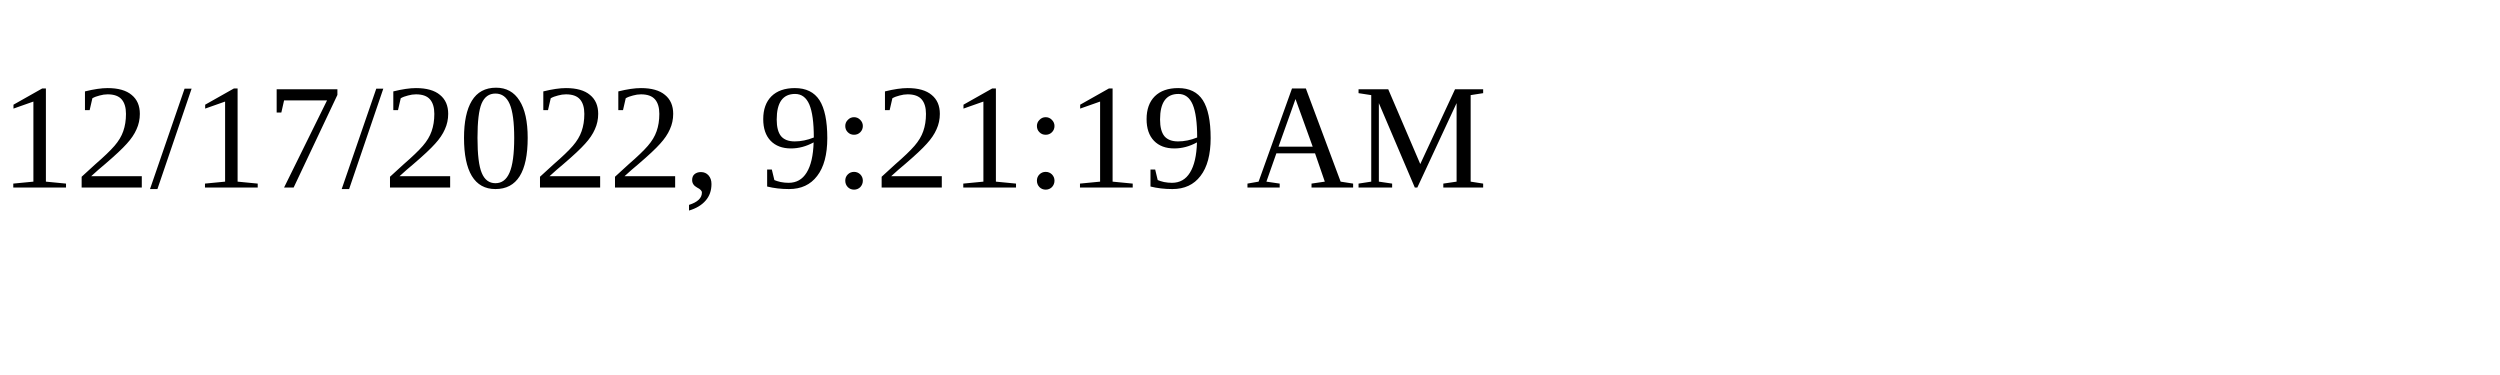
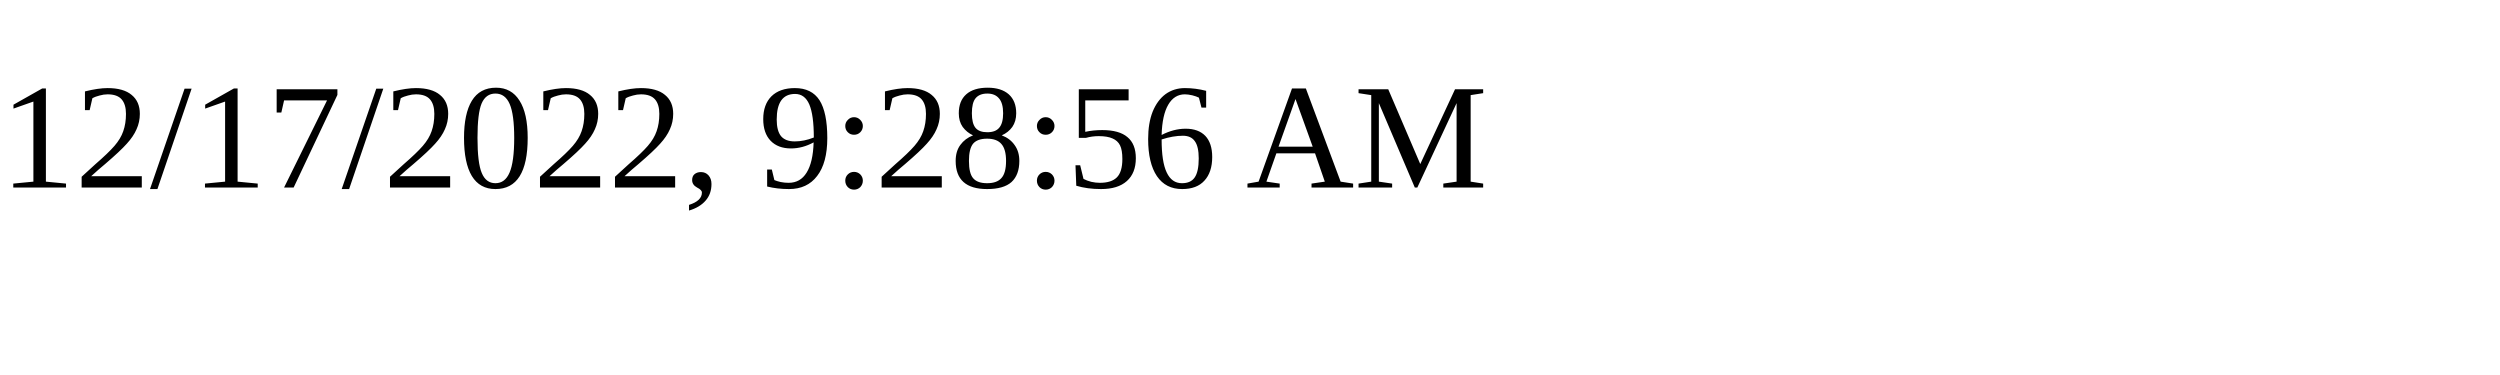
<svg xmlns="http://www.w3.org/2000/svg" height="30" width="200">
-   <text x="0" y="15">12/17/2022, 9:21:19 AM</text>
+   <text x="0" y="15">12/17/2022, 9:28:56 AM</text>
</svg>
